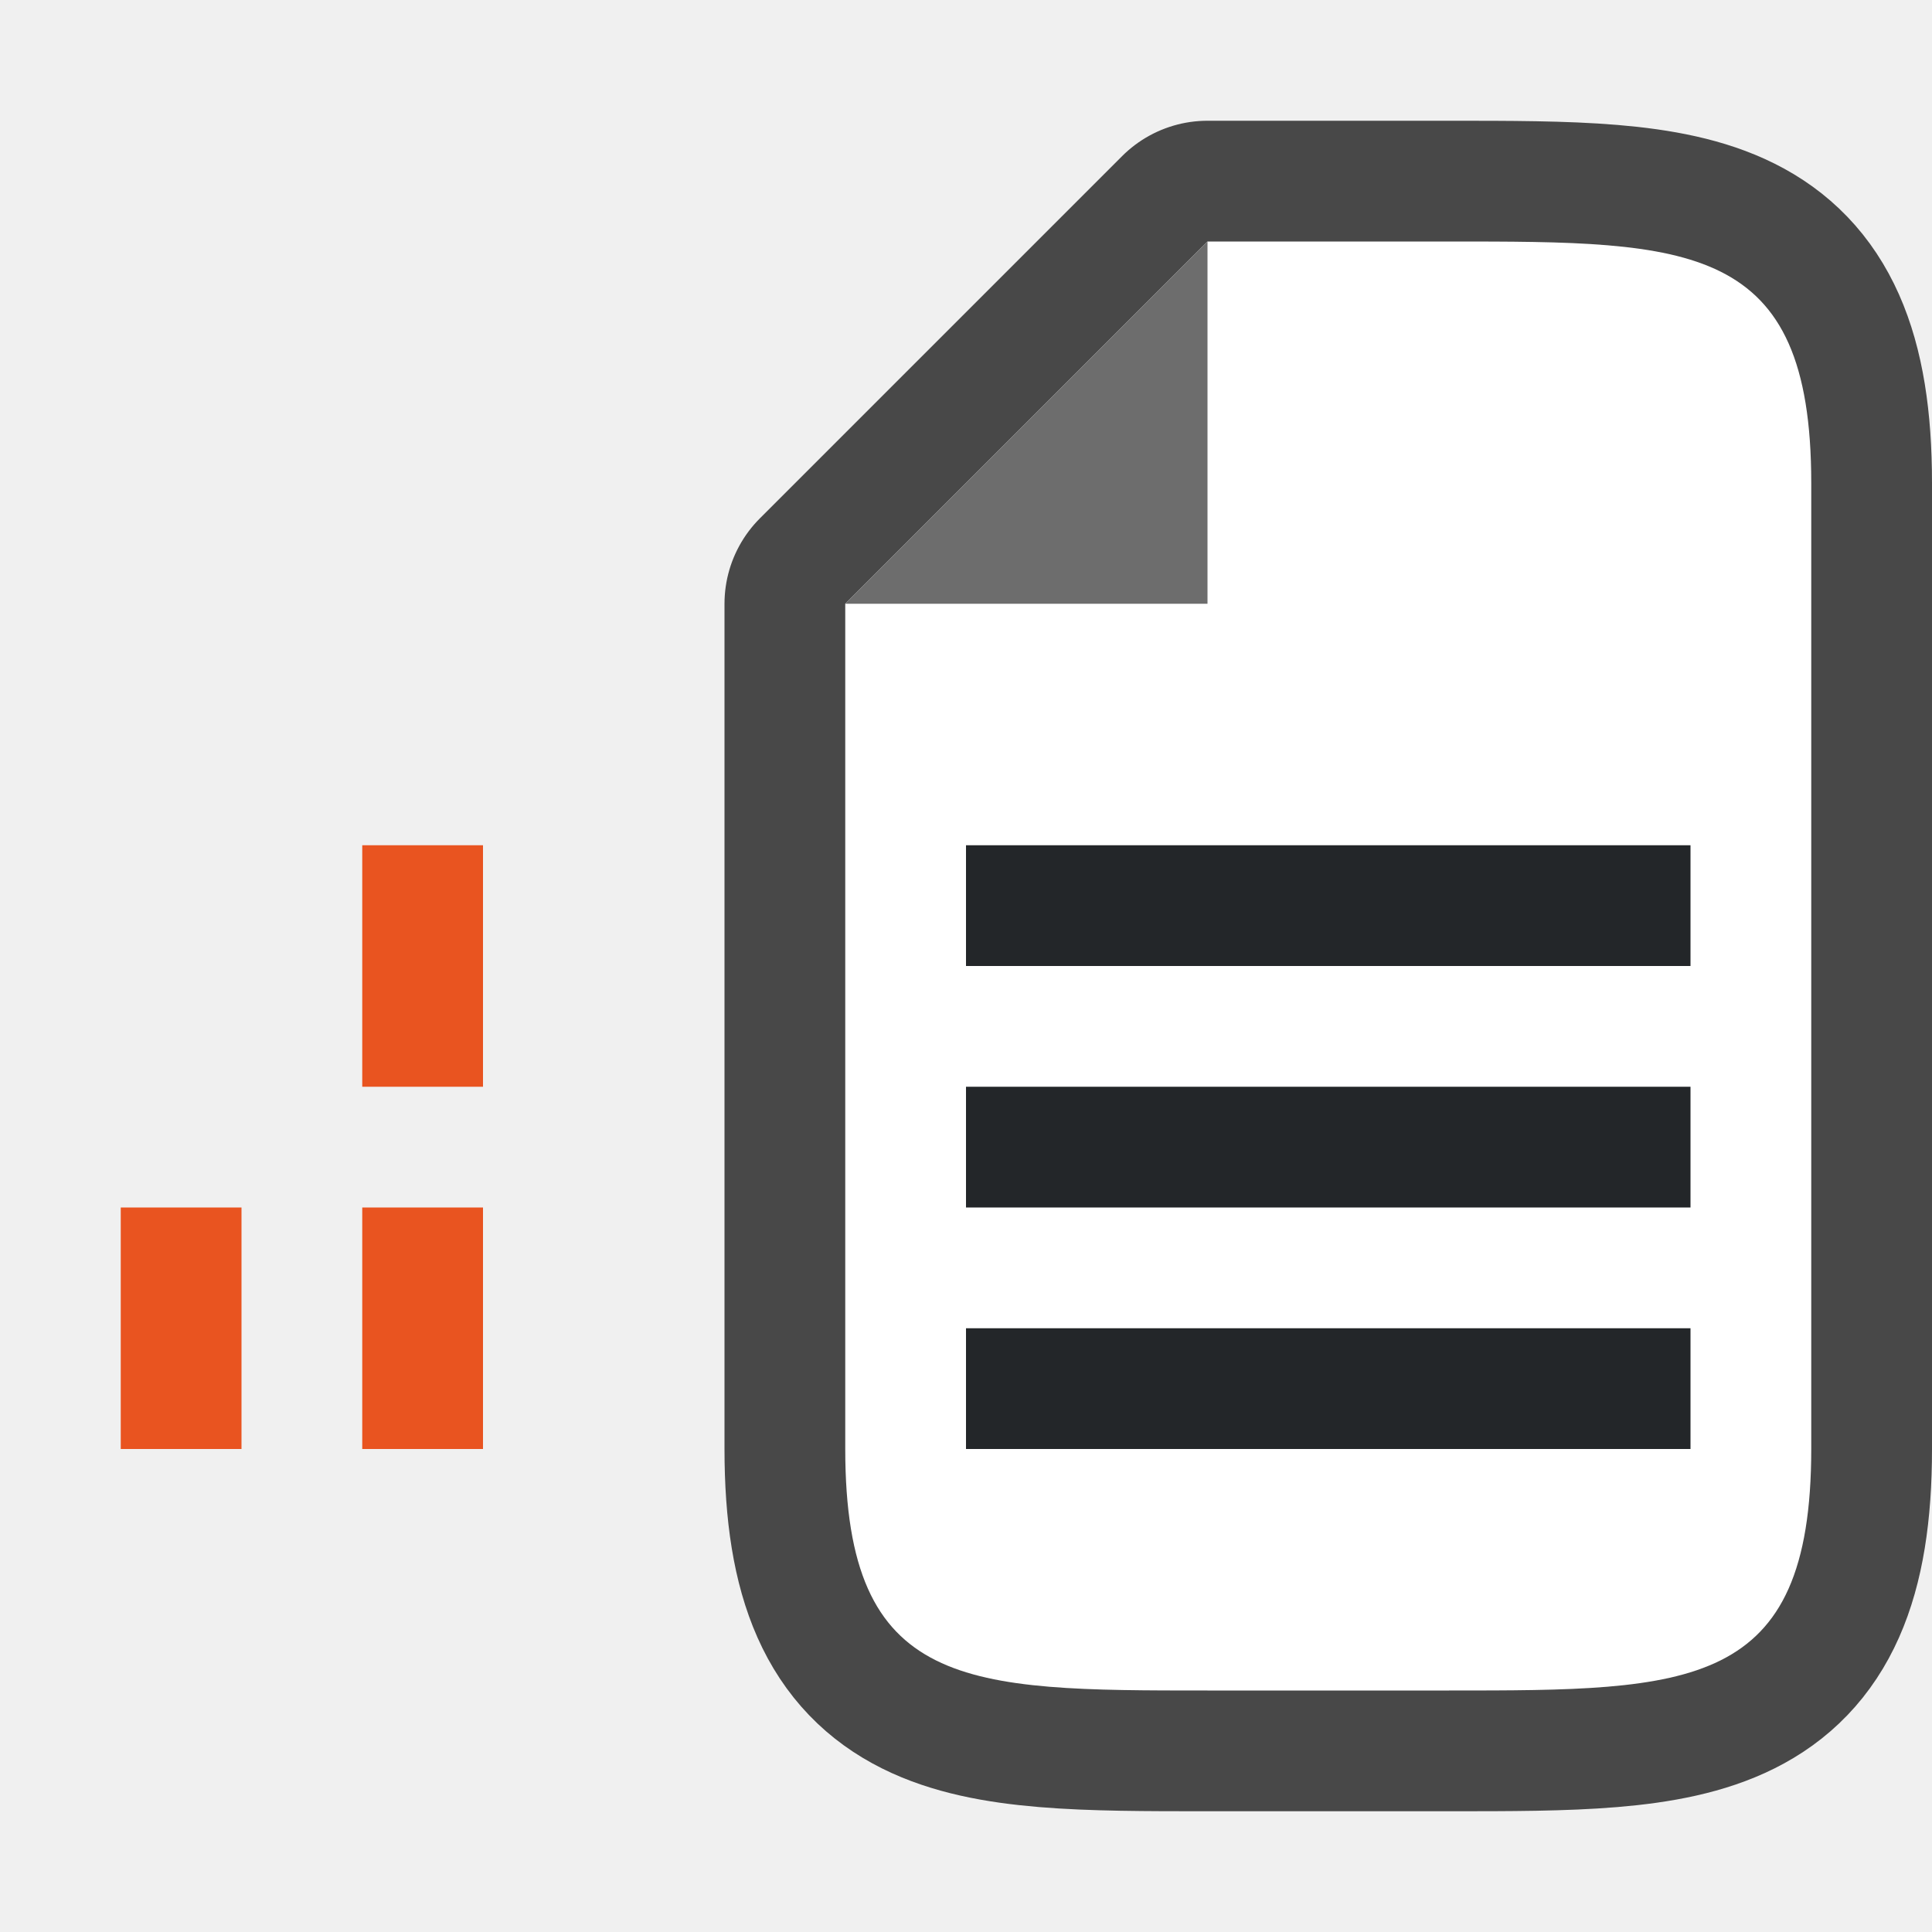
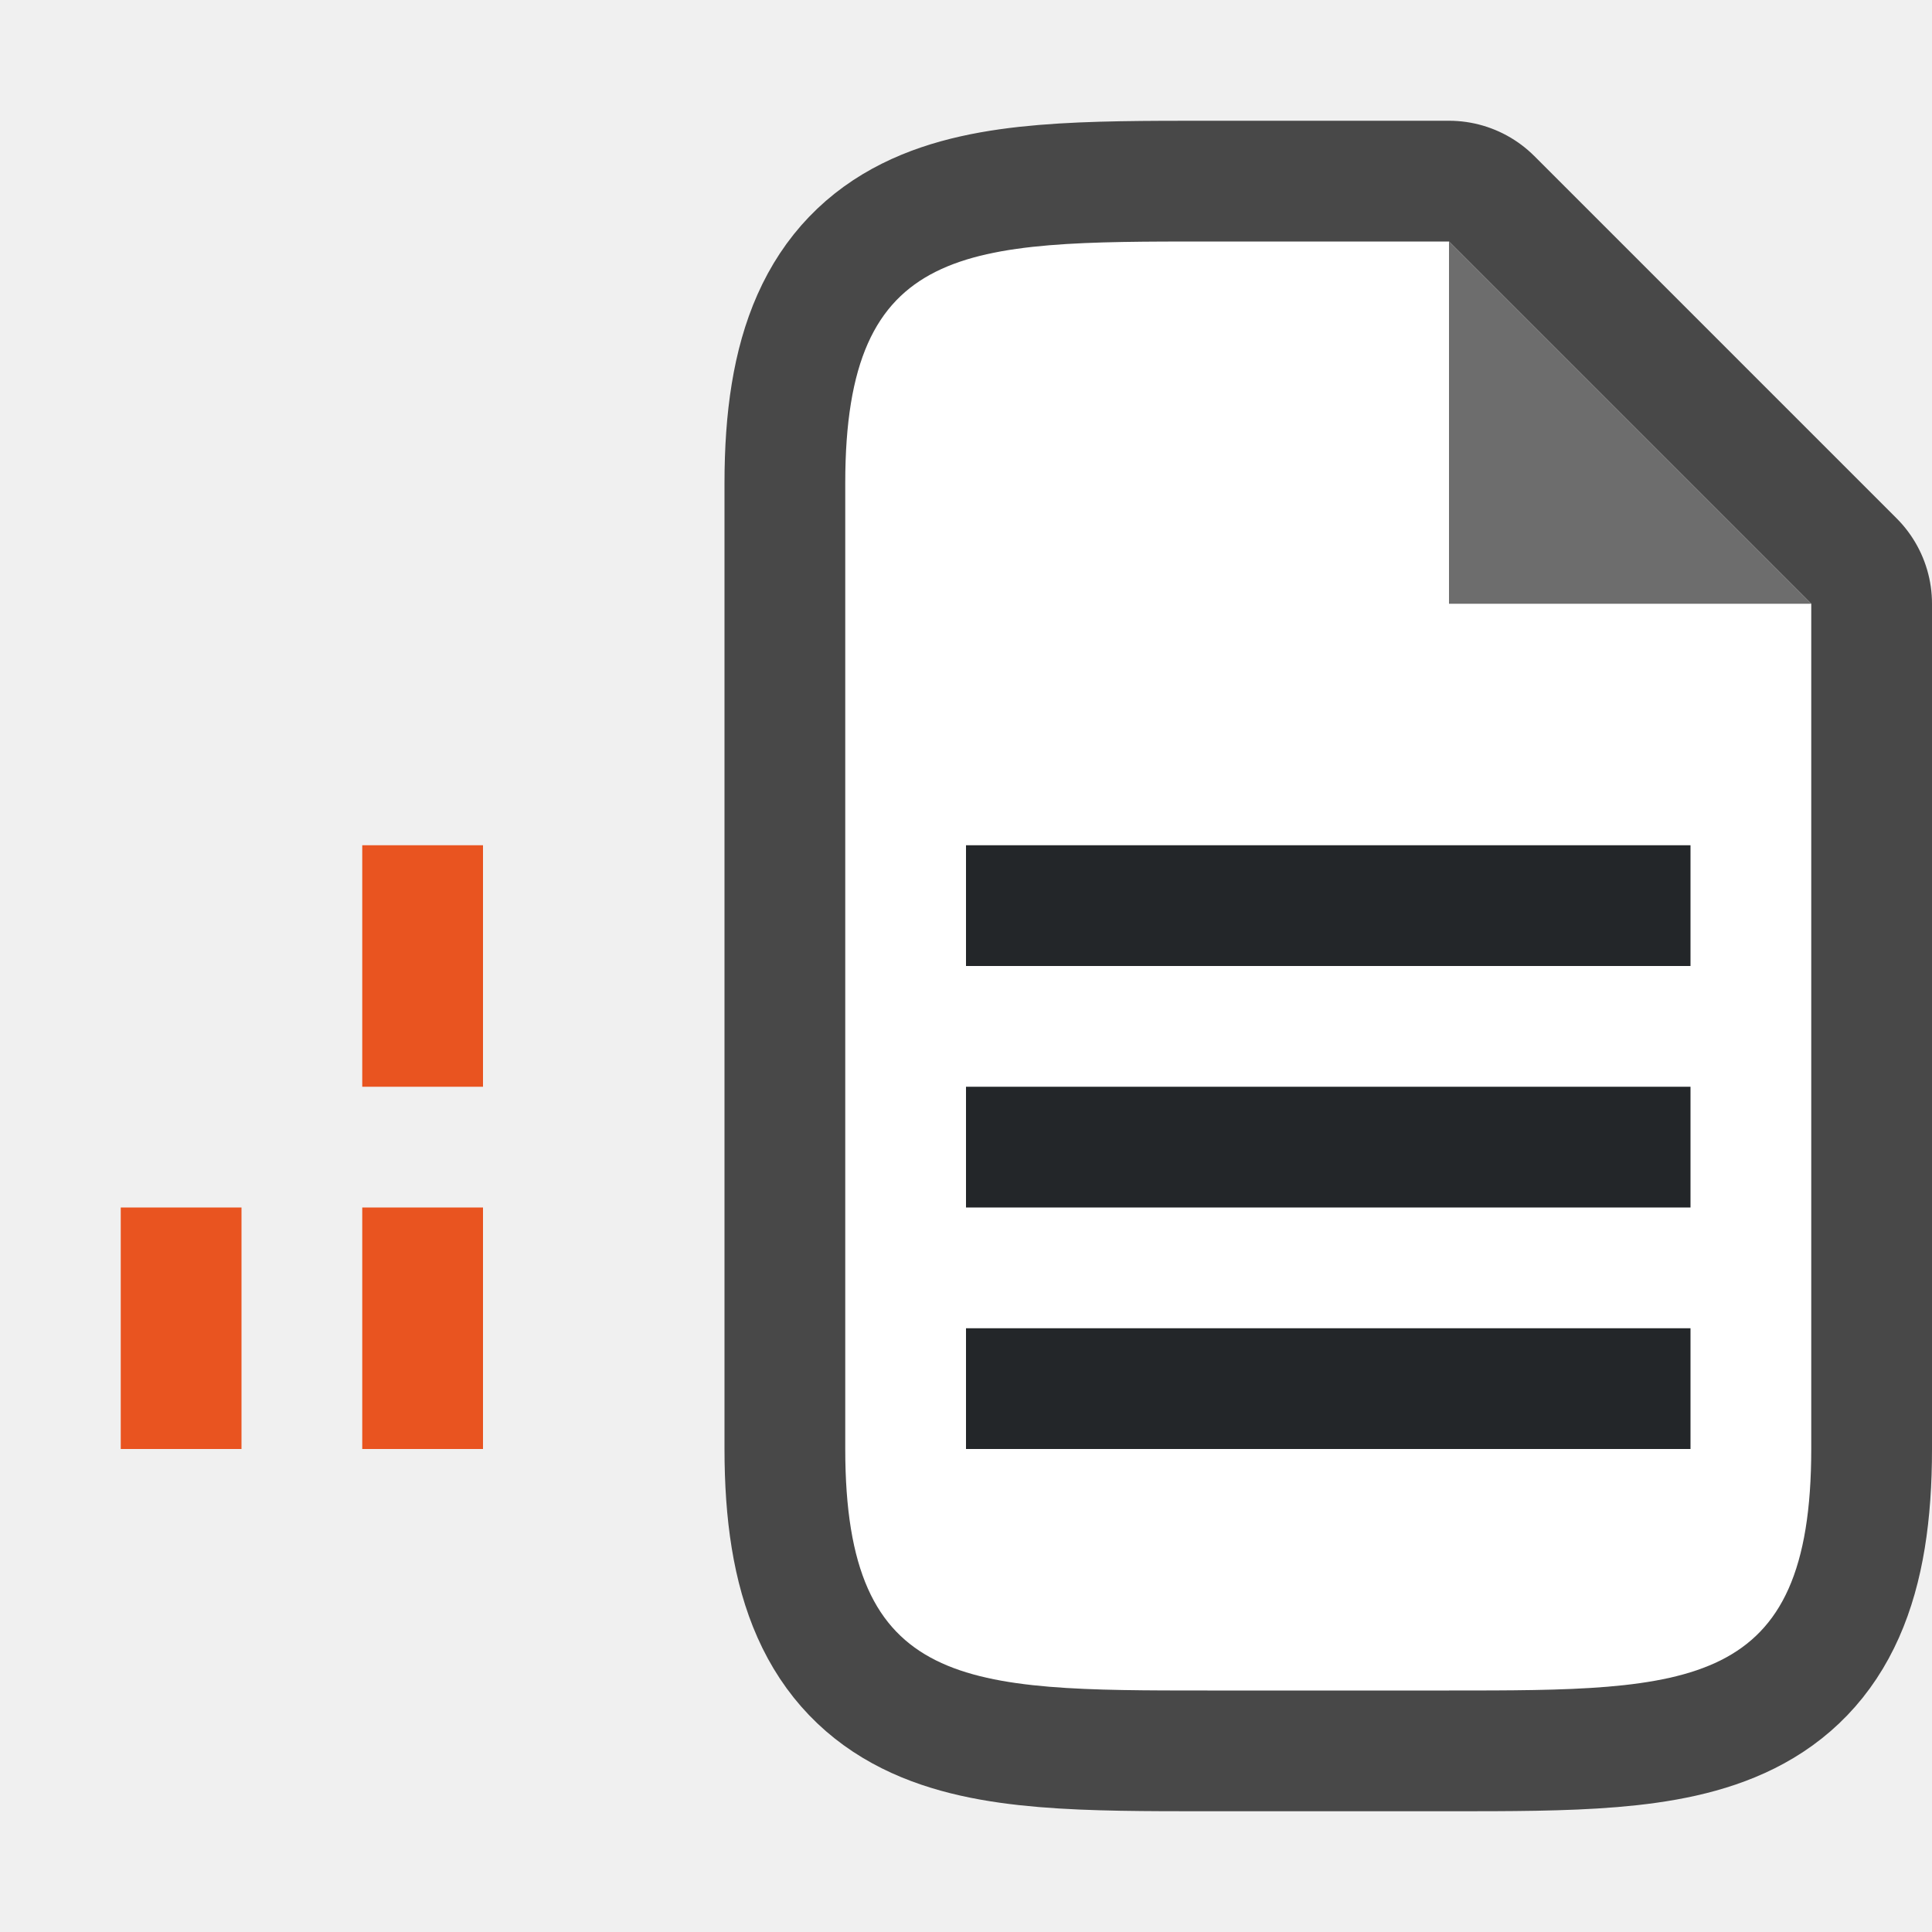
<svg xmlns="http://www.w3.org/2000/svg" viewBox="0 0 16 16" version="1.1" id="svg869">
  <defs id="defs873" />
-   <path style="opacity:0.7;fill:#000000;stroke:#000000;stroke-width:2;stroke-linejoin:round;stroke-miterlimit:4;stroke-dasharray:none" id="path815" d="M 15,12 V 4 C 15,2 14,2 12,2 H 10 L 7,5 V 12 c 0,2 1,2 3,2 h 2 c 2,0 3,0 3,-2 z" />
-   <path d="M 15,12 V 4 C 15,2 14,2 12,2 H 10 L 7,5 V 12 c 0,2 1,2 3,2 h 2 c 2,0 3,0 3,-2 z" id="path2" style="fill:#ffffff" />
-   <path d="M 10,5 V 2 L 7,5 Z" id="path4" style="fill:#6d6d6d;fill-opacity:1" />
+   <path style="opacity:0.7;fill:#000000;stroke:#000000;stroke-width:2;stroke-linejoin:round;stroke-miterlimit:4;stroke-dasharray:none" id="path815" d="M 7,12 V 4 C 7,2 8,2 10,2 h 2 l 3,3 V 12 c 0,2 -1,2 -3,2 H 10 C 8,14 7,14 7,12 Z" />
+   <path d="M 7,12 V 4 C 7,2 8,2 10,2 h 2 l 3,3 V 12 c 0,2 -1,2 -3,2 H 10 C 8,14 7,14 7,12 Z" id="path2" style="fill:#ffffff" />
+   <path d="M 12,5 V 2 l 3,3 z" id="path4" style="fill:#6d6d6d;fill-opacity:1" />
  <rect y="7" x="3" height="2" width="1" id="rect832" style="opacity:1;vector-effect:none;fill:#e95420;fill-opacity:1;stroke:none;stroke-width:2.638;stroke-linecap:round;stroke-linejoin:round;stroke-miterlimit:4;stroke-dasharray:none;stroke-dashoffset:0;stroke-opacity:1" />
  <rect style="opacity:1;fill:#e95420;fill-opacity:1;fill-rule:evenodd;stroke:none;stroke-width:2;stroke-linecap:round;stroke-linejoin:round;stroke-miterlimit:4;stroke-dasharray:none;stroke-opacity:1" id="rect835" width="1" height="2" x="1" y="10" />
  <rect style="opacity:1;fill:#e95420;fill-opacity:1;fill-rule:evenodd;stroke:none;stroke-width:2;stroke-linecap:round;stroke-linejoin:round;stroke-miterlimit:4;stroke-dasharray:none;stroke-opacity:1" id="rect837" width="1" height="2" x="3" y="10" />
-   <rect style="fill:#232629;fill-opacity:1;fill-rule:evenodd;stroke-width:2;stroke-linecap:round;stroke-linejoin:round" id="rect861" width="6" height="1" x="8" y="7" />
-   <rect style="fill:#232629;fill-opacity:1;fill-rule:evenodd;stroke-width:2;stroke-linecap:round;stroke-linejoin:round" id="rect863" width="6" height="1" x="8" y="9" />
-   <rect style="fill:#232629;fill-opacity:1;fill-rule:evenodd;stroke-width:2;stroke-linecap:round;stroke-linejoin:round" id="rect865" width="6" height="1" x="8" y="11" />
+   <rect style="fill:#232629;fill-opacity:1;fill-rule:evenodd;stroke-width:2;stroke-linecap:round;stroke-linejoin:round" id="rect861" width="6" height="1" x="-14" y="7" transform="scale(-1,1)" />
+   <rect style="fill:#232629;fill-opacity:1;fill-rule:evenodd;stroke-width:2;stroke-linecap:round;stroke-linejoin:round" id="rect863" width="6" height="1" x="-14" y="9" transform="scale(-1,1)" />
+   <rect style="fill:#232629;fill-opacity:1;fill-rule:evenodd;stroke-width:2;stroke-linecap:round;stroke-linejoin:round" id="rect865" width="6" height="1" x="-14" y="11" transform="scale(-1,1)" />
</svg>
